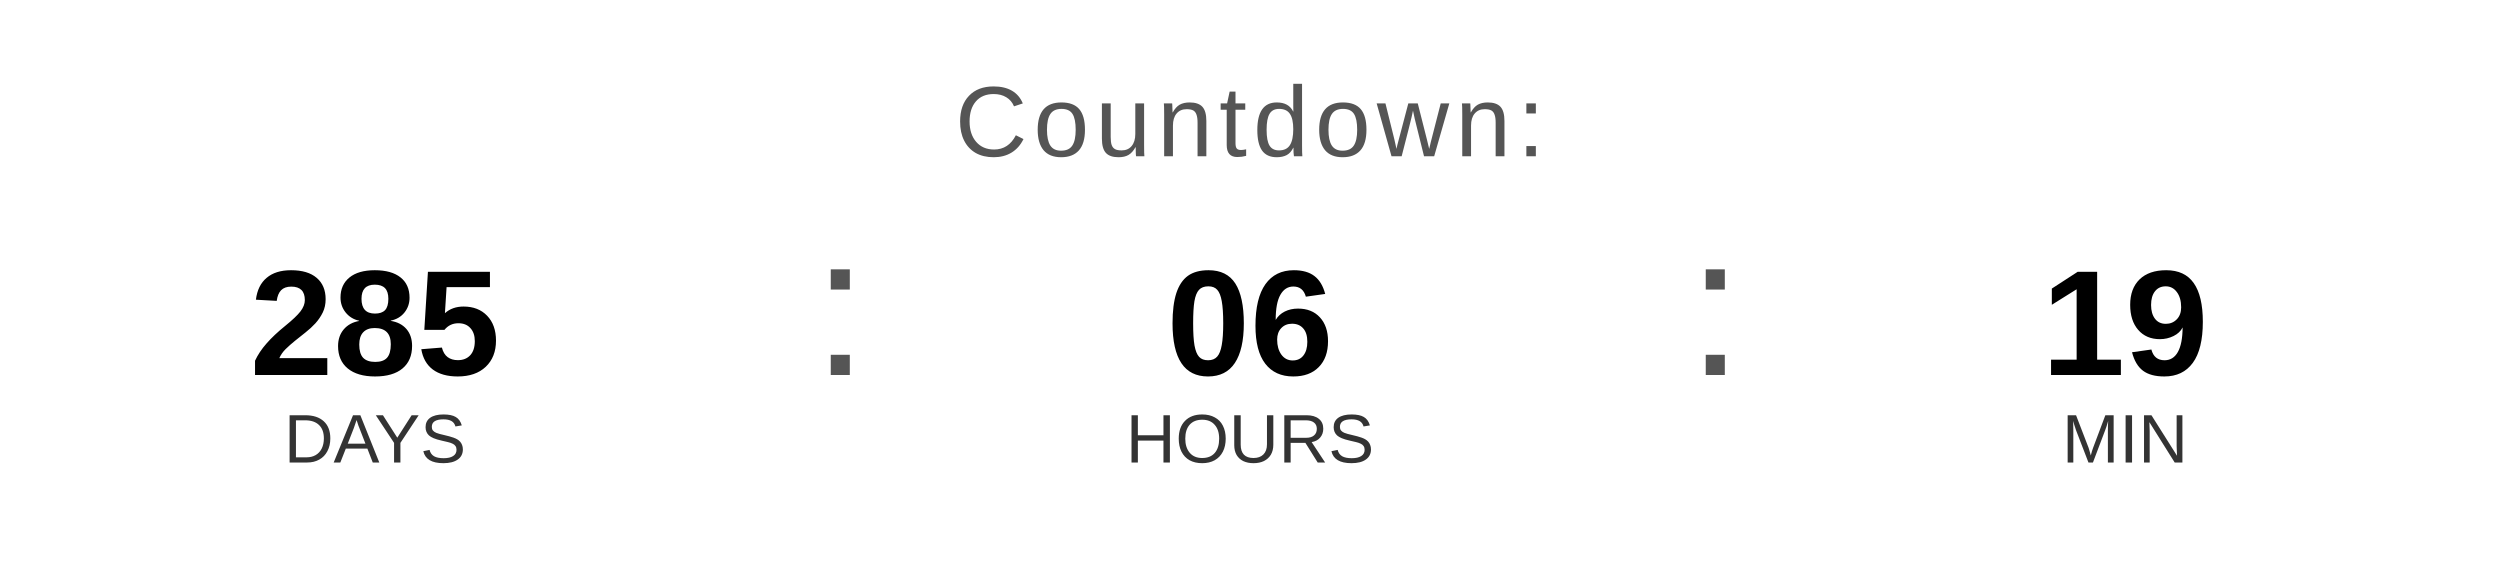
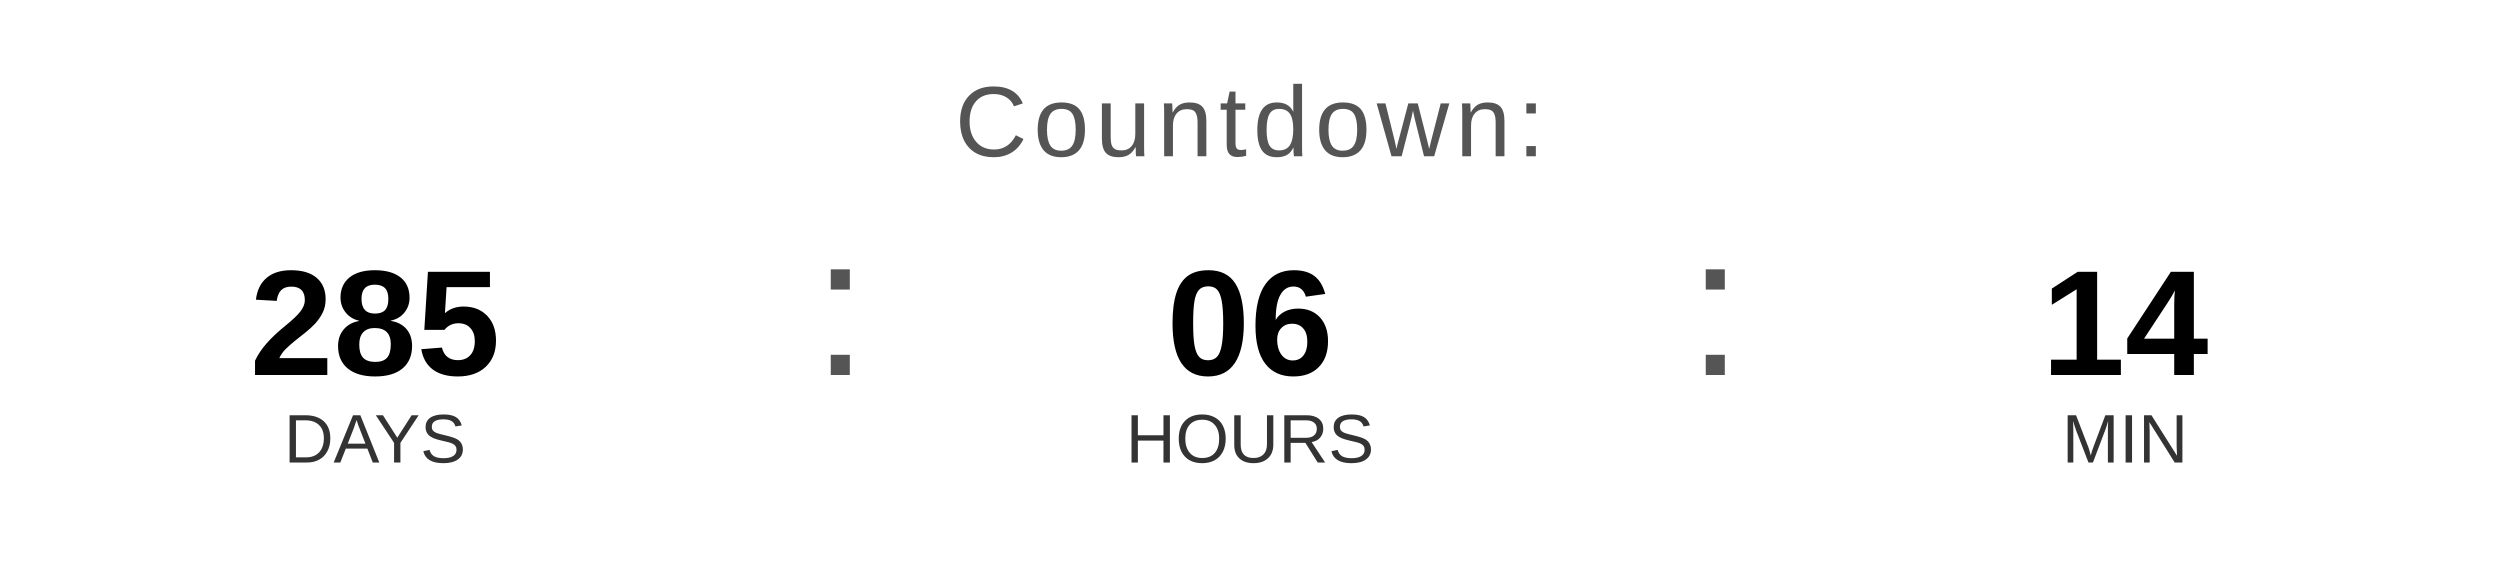
<svg xmlns="http://www.w3.org/2000/svg" width="400" height="90" viewBox="0 0 400 90">
  <text x="200" y="25" font-family="Arial, Helvetica, sans-serif" font-size="16" fill="#555555" text-anchor="middle" letter-spacing="1">
    Countdown:
  </text>
  <text x="60" y="60" font-family="Arial, Helvetica, sans-serif" font-size="24" font-weight="bold" fill="#000000" text-anchor="middle">285</text>
  <text x="60" y="74" font-family="Arial, Helvetica, sans-serif" font-size="11" fill="#333333" text-anchor="middle">DAYS</text>
  <text x="130" y="60" font-family="Arial, sans-serif" font-size="32" fill="#555555">:</text>
  <text x="200" y="60" font-family="Arial, Helvetica, sans-serif" font-size="24" font-weight="bold" fill="#000000" text-anchor="middle">06</text>
  <text x="200" y="74" font-family="Arial, Helvetica, sans-serif" font-size="11" fill="#333333" text-anchor="middle">HOURS</text>
  <text x="270" y="60" font-family="Arial, sans-serif" font-size="32" fill="#555555">:</text>
-   <text x="340" y="60" font-family="Arial, Helvetica, sans-serif" font-size="24" font-weight="bold" fill="#000000" text-anchor="middle">19</text>
+   <text x="340" y="60" font-family="Arial, Helvetica, sans-serif" font-size="24" font-weight="bold" fill="#000000" text-anchor="middle">14</text>
  <text x="340" y="74" font-family="Arial, Helvetica, sans-serif" font-size="11" fill="#333333" text-anchor="middle">MIN</text>
</svg>
